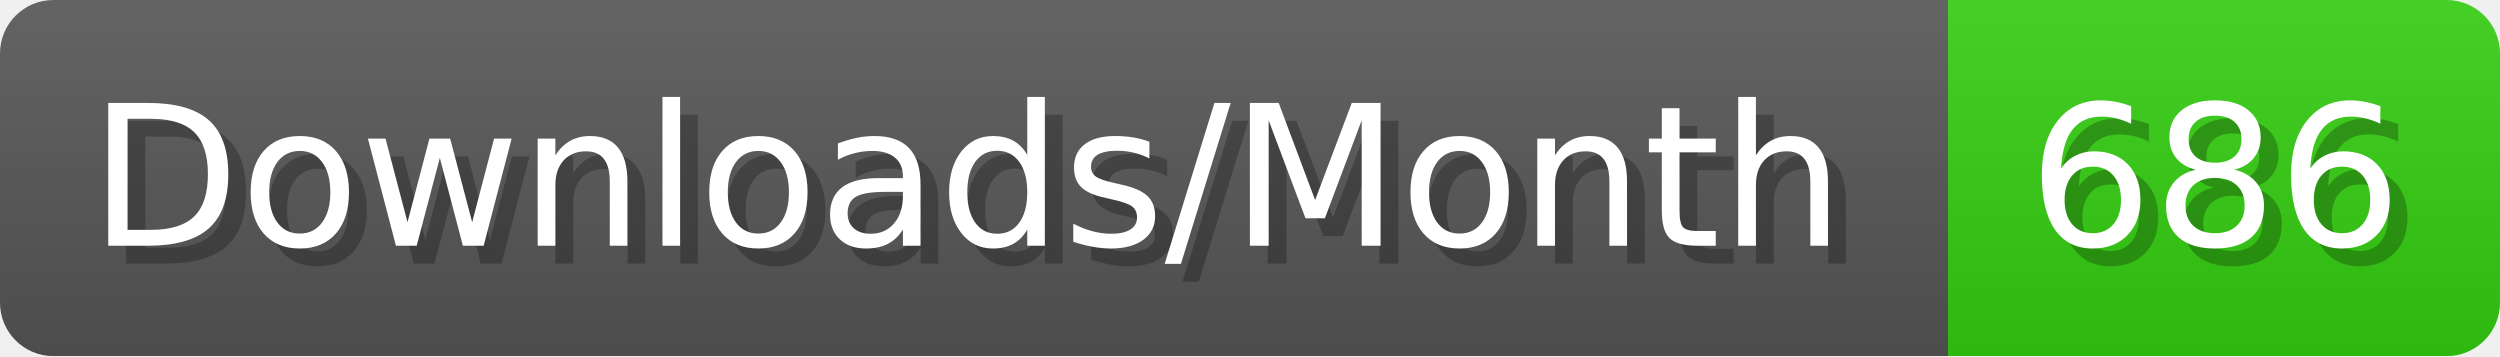
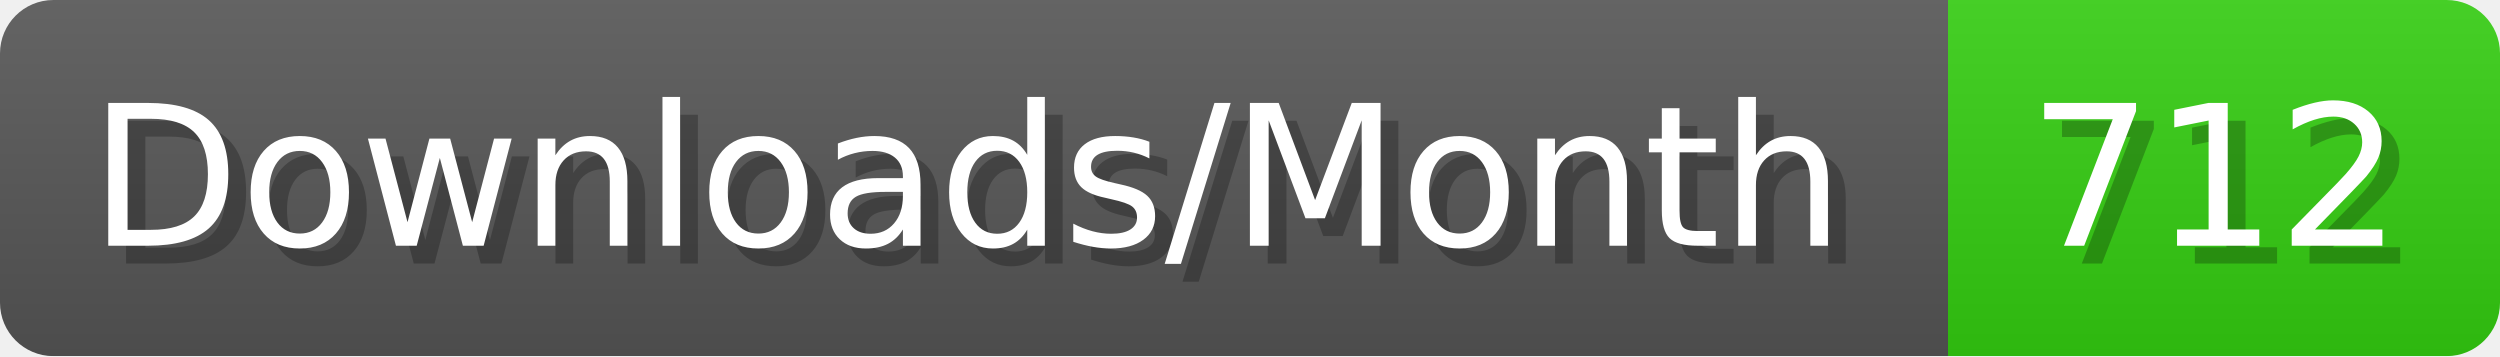
- <svg xmlns="http://www.w3.org/2000/svg" width="140.4" height="20" viewBox="0 0 1404 200" role="img" aria-label="Downloads/Month: 686">
+ <svg xmlns="http://www.w3.org/2000/svg" width="140.4" height="20" viewBox="0 0 1404 200" role="img" aria-label="Downloads/Month: 712">
  <linearGradient id="YlXUI" x2="0" y2="100%">
    <stop offset="0" stop-opacity=".1" stop-color="#EEE" />
    <stop offset="1" stop-opacity=".1" />
  </linearGradient>
  <mask id="JHhop">
    <rect width="1404" height="200" rx="30" fill="#FFF" />
  </mask>
  <g mask="url(#JHhop)">
    <rect width="1094" height="200" fill="#555" />
    <rect width="310" height="200" fill="#3C1" x="1094" />
    <rect width="1404" height="200" fill="url(#YlXUI)" />
  </g>
  <g aria-hidden="true" fill="#fff" text-anchor="start" font-family="Verdana,DejaVu Sans,sans-serif" font-size="110">
    <text x="60" y="148" textLength="994" fill="#000" opacity="0.25">Downloads/Month</text>
    <text x="50" y="138" textLength="994">Downloads/Month</text>
-     <text x="1149" y="148" textLength="210" fill="#000" opacity="0.25">686</text>
-     <text x="1139" y="138" textLength="210">686</text>
+     <text x="1149" y="148" textLength="210" fill="#000" opacity="0.25">712</text>
+     <text x="1139" y="138" textLength="210">712</text>
  </g>
</svg>
